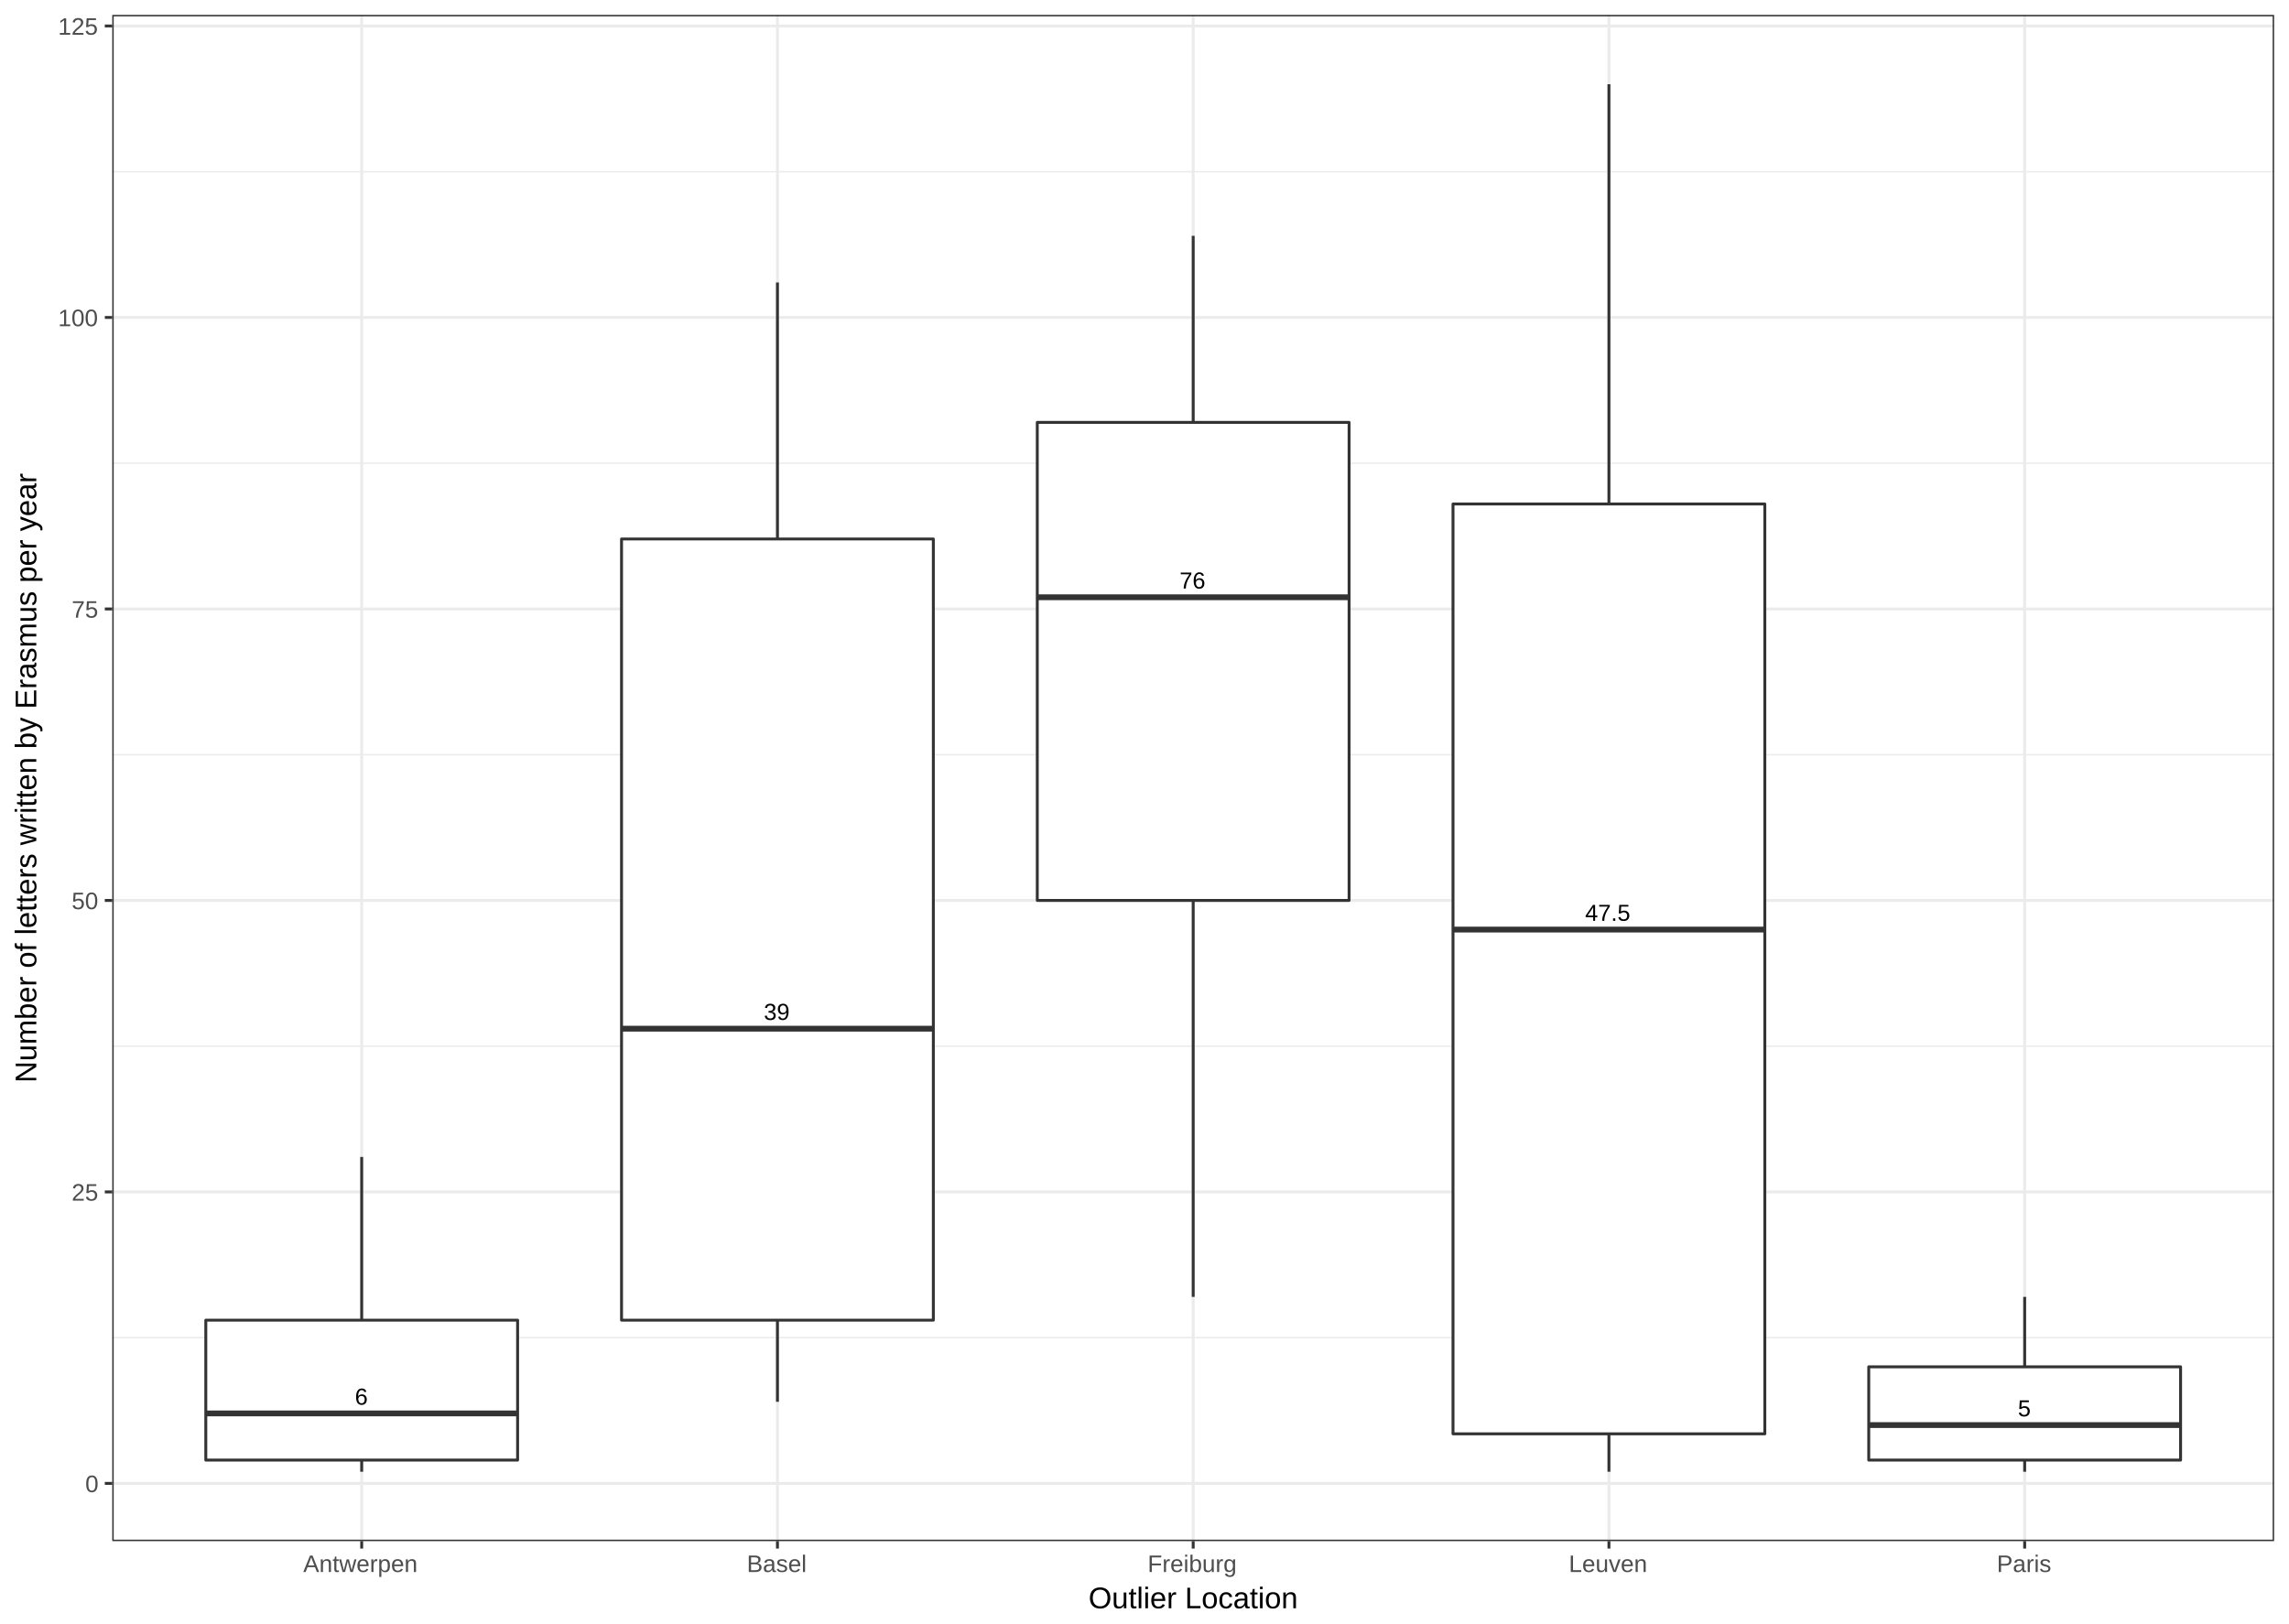
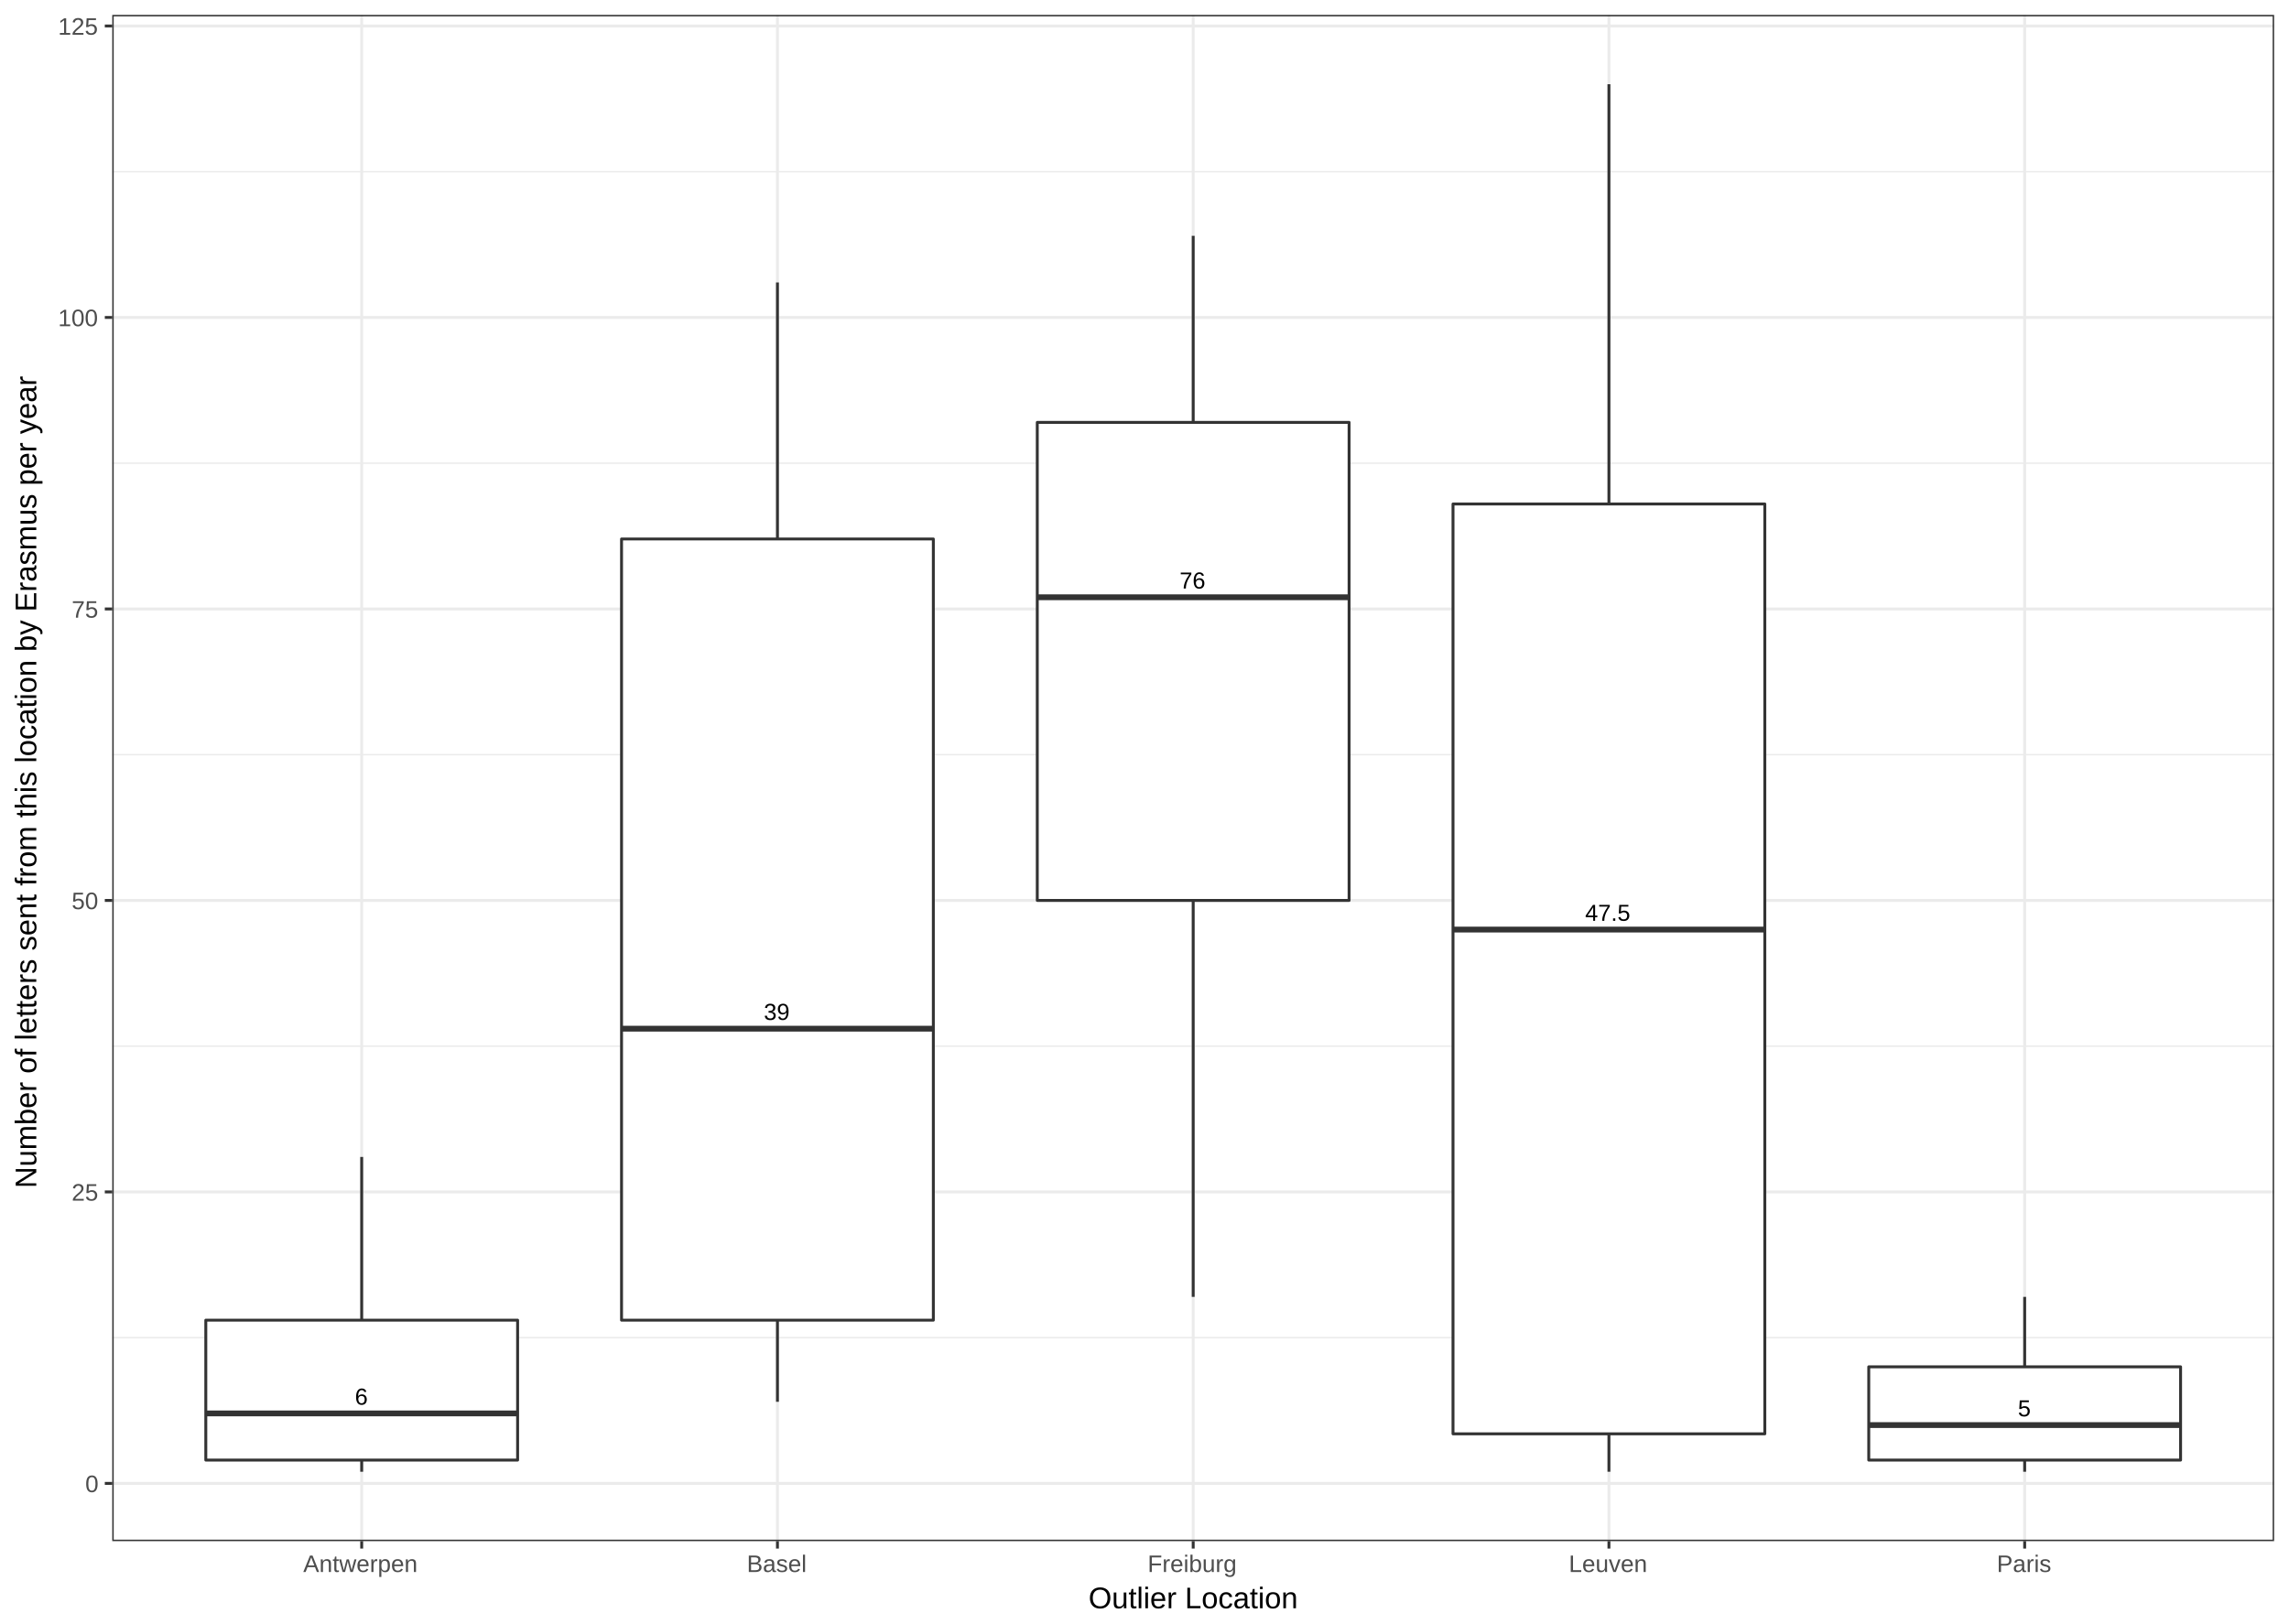
<svg xmlns="http://www.w3.org/2000/svg" viewBox="0 0 842.40 597.60">
  <defs>
    <style type="text/css">
    line, polyline, path, rect, circle {
      fill: none;
      stroke: #000000;
      stroke-linecap: round;
      stroke-linejoin: round;
      stroke-miterlimit: 10.00;
    }
  </style>
  </defs>
  <rect width="100%" height="100%" style="stroke: none; fill: #FFFFFF;" />
  <rect x="0.00" y="-0.00" width="842.40" height="597.60" style="stroke-width: 1.07; stroke: #FFFFFF; fill: #FFFFFF;" />
  <defs>
    <clipPath id="cpNDEuMzEyOHw4MzYuOTIxfDU2Ny4yNTZ8NS40Nzk0NQ==">
      <rect x="41.31" y="5.48" width="795.61" height="561.78" />
    </clipPath>
  </defs>
  <rect x="41.31" y="5.48" width="795.61" height="561.78" style="stroke-width: 1.07; stroke: none; fill: #FFFFFF;" clip-path="url(#cpNDEuMzEyOHw4MzYuOTIxfDU2Ny4yNTZ8NS40Nzk0NQ==)" />
  <polyline points="41.31,492.37 836.92,492.37 " style="stroke-width: 0.53; stroke: #EBEBEB; stroke-linecap: butt;" clip-path="url(#cpNDEuMzEyOHw4MzYuOTIxfDU2Ny4yNTZ8NS40Nzk0NQ==)" />
  <polyline points="41.31,385.08 836.92,385.08 " style="stroke-width: 0.53; stroke: #EBEBEB; stroke-linecap: butt;" clip-path="url(#cpNDEuMzEyOHw4MzYuOTIxfDU2Ny4yNTZ8NS40Nzk0NQ==)" />
  <polyline points="41.31,277.78 836.92,277.78 " style="stroke-width: 0.53; stroke: #EBEBEB; stroke-linecap: butt;" clip-path="url(#cpNDEuMzEyOHw4MzYuOTIxfDU2Ny4yNTZ8NS40Nzk0NQ==)" />
  <polyline points="41.31,170.49 836.92,170.49 " style="stroke-width: 0.53; stroke: #EBEBEB; stroke-linecap: butt;" clip-path="url(#cpNDEuMzEyOHw4MzYuOTIxfDU2Ny4yNTZ8NS40Nzk0NQ==)" />
  <polyline points="41.31,63.20 836.92,63.20 " style="stroke-width: 0.53; stroke: #EBEBEB; stroke-linecap: butt;" clip-path="url(#cpNDEuMzEyOHw4MzYuOTIxfDU2Ny4yNTZ8NS40Nzk0NQ==)" />
  <polyline points="41.31,546.01 836.92,546.01 " style="stroke-width: 1.07; stroke: #EBEBEB; stroke-linecap: butt;" clip-path="url(#cpNDEuMzEyOHw4MzYuOTIxfDU2Ny4yNTZ8NS40Nzk0NQ==)" />
  <polyline points="41.31,438.72 836.92,438.72 " style="stroke-width: 1.07; stroke: #EBEBEB; stroke-linecap: butt;" clip-path="url(#cpNDEuMzEyOHw4MzYuOTIxfDU2Ny4yNTZ8NS40Nzk0NQ==)" />
  <polyline points="41.31,331.43 836.92,331.43 " style="stroke-width: 1.07; stroke: #EBEBEB; stroke-linecap: butt;" clip-path="url(#cpNDEuMzEyOHw4MzYuOTIxfDU2Ny4yNTZ8NS40Nzk0NQ==)" />
  <polyline points="41.31,224.14 836.92,224.14 " style="stroke-width: 1.07; stroke: #EBEBEB; stroke-linecap: butt;" clip-path="url(#cpNDEuMzEyOHw4MzYuOTIxfDU2Ny4yNTZ8NS40Nzk0NQ==)" />
  <polyline points="41.31,116.85 836.92,116.85 " style="stroke-width: 1.07; stroke: #EBEBEB; stroke-linecap: butt;" clip-path="url(#cpNDEuMzEyOHw4MzYuOTIxfDU2Ny4yNTZ8NS40Nzk0NQ==)" />
  <polyline points="41.31,9.56 836.92,9.56 " style="stroke-width: 1.07; stroke: #EBEBEB; stroke-linecap: butt;" clip-path="url(#cpNDEuMzEyOHw4MzYuOTIxfDU2Ny4yNTZ8NS40Nzk0NQ==)" />
  <polyline points="133.11,567.26 133.11,5.48 " style="stroke-width: 1.07; stroke: #EBEBEB; stroke-linecap: butt;" clip-path="url(#cpNDEuMzEyOHw4MzYuOTIxfDU2Ny4yNTZ8NS40Nzk0NQ==)" />
  <polyline points="286.12,567.26 286.12,5.48 " style="stroke-width: 1.07; stroke: #EBEBEB; stroke-linecap: butt;" clip-path="url(#cpNDEuMzEyOHw4MzYuOTIxfDU2Ny4yNTZ8NS40Nzk0NQ==)" />
  <polyline points="439.12,567.26 439.12,5.48 " style="stroke-width: 1.07; stroke: #EBEBEB; stroke-linecap: butt;" clip-path="url(#cpNDEuMzEyOHw4MzYuOTIxfDU2Ny4yNTZ8NS40Nzk0NQ==)" />
  <polyline points="592.12,567.26 592.12,5.48 " style="stroke-width: 1.07; stroke: #EBEBEB; stroke-linecap: butt;" clip-path="url(#cpNDEuMzEyOHw4MzYuOTIxfDU2Ny4yNTZ8NS40Nzk0NQ==)" />
  <polyline points="745.12,567.26 745.12,5.48 " style="stroke-width: 1.07; stroke: #EBEBEB; stroke-linecap: butt;" clip-path="url(#cpNDEuMzEyOHw4MzYuOTIxfDU2Ny4yNTZ8NS40Nzk0NQ==)" />
  <line x1="133.11" y1="485.93" x2="133.11" y2="425.85" style="stroke-width: 1.07; stroke: #333333; stroke-linecap: butt;" clip-path="url(#cpNDEuMzEyOHw4MzYuOTIxfDU2Ny4yNTZ8NS40Nzk0NQ==)" />
  <line x1="133.11" y1="537.43" x2="133.11" y2="541.72" style="stroke-width: 1.07; stroke: #333333; stroke-linecap: butt;" clip-path="url(#cpNDEuMzEyOHw4MzYuOTIxfDU2Ny4yNTZ8NS40Nzk0NQ==)" />
  <polyline points="75.74,485.93 75.74,537.43 190.49,537.43 190.49,485.93 75.74,485.93 " style="stroke-width: 1.07; stroke: #333333; fill: #FFFFFF;" clip-path="url(#cpNDEuMzEyOHw4MzYuOTIxfDU2Ny4yNTZ8NS40Nzk0NQ==)" />
  <line x1="75.74" y1="520.26" x2="190.49" y2="520.26" style="stroke-width: 2.13; stroke: #333333; stroke-linecap: butt;" clip-path="url(#cpNDEuMzEyOHw4MzYuOTIxfDU2Ny4yNTZ8NS40Nzk0NQ==)" />
  <line x1="286.12" y1="198.39" x2="286.12" y2="103.97" style="stroke-width: 1.07; stroke: #333333; stroke-linecap: butt;" clip-path="url(#cpNDEuMzEyOHw4MzYuOTIxfDU2Ny4yNTZ8NS40Nzk0NQ==)" />
  <line x1="286.12" y1="485.93" x2="286.12" y2="515.97" style="stroke-width: 1.07; stroke: #333333; stroke-linecap: butt;" clip-path="url(#cpNDEuMzEyOHw4MzYuOTIxfDU2Ny4yNTZ8NS40Nzk0NQ==)" />
  <polyline points="228.74,198.39 228.74,485.93 343.49,485.93 343.49,198.39 228.74,198.39 " style="stroke-width: 1.07; stroke: #333333; fill: #FFFFFF;" clip-path="url(#cpNDEuMzEyOHw4MzYuOTIxfDU2Ny4yNTZ8NS40Nzk0NQ==)" />
  <line x1="228.74" y1="378.64" x2="343.49" y2="378.64" style="stroke-width: 2.13; stroke: #333333; stroke-linecap: butt;" clip-path="url(#cpNDEuMzEyOHw4MzYuOTIxfDU2Ny4yNTZ8NS40Nzk0NQ==)" />
  <line x1="439.12" y1="155.47" x2="439.12" y2="86.81" style="stroke-width: 1.07; stroke: #333333; stroke-linecap: butt;" clip-path="url(#cpNDEuMzEyOHw4MzYuOTIxfDU2Ny4yNTZ8NS40Nzk0NQ==)" />
  <line x1="439.12" y1="331.43" x2="439.12" y2="477.35" style="stroke-width: 1.07; stroke: #333333; stroke-linecap: butt;" clip-path="url(#cpNDEuMzEyOHw4MzYuOTIxfDU2Ny4yNTZ8NS40Nzk0NQ==)" />
  <polyline points="381.74,155.47 381.74,331.43 496.49,331.43 496.49,155.47 381.74,155.47 " style="stroke-width: 1.07; stroke: #333333; fill: #FFFFFF;" clip-path="url(#cpNDEuMzEyOHw4MzYuOTIxfDU2Ny4yNTZ8NS40Nzk0NQ==)" />
  <line x1="381.74" y1="219.85" x2="496.49" y2="219.85" style="stroke-width: 2.13; stroke: #333333; stroke-linecap: butt;" clip-path="url(#cpNDEuMzEyOHw4MzYuOTIxfDU2Ny4yNTZ8NS40Nzk0NQ==)" />
  <line x1="592.12" y1="185.51" x2="592.12" y2="31.01" style="stroke-width: 1.07; stroke: #333333; stroke-linecap: butt;" clip-path="url(#cpNDEuMzEyOHw4MzYuOTIxfDU2Ny4yNTZ8NS40Nzk0NQ==)" />
  <line x1="592.12" y1="527.77" x2="592.12" y2="541.72" style="stroke-width: 1.07; stroke: #333333; stroke-linecap: butt;" clip-path="url(#cpNDEuMzEyOHw4MzYuOTIxfDU2Ny4yNTZ8NS40Nzk0NQ==)" />
  <polyline points="534.74,185.51 534.74,527.77 649.49,527.77 649.49,185.51 534.74,185.51 " style="stroke-width: 1.07; stroke: #333333; fill: #FFFFFF;" clip-path="url(#cpNDEuMzEyOHw4MzYuOTIxfDU2Ny4yNTZ8NS40Nzk0NQ==)" />
  <line x1="534.74" y1="342.16" x2="649.49" y2="342.16" style="stroke-width: 2.13; stroke: #333333; stroke-linecap: butt;" clip-path="url(#cpNDEuMzEyOHw4MzYuOTIxfDU2Ny4yNTZ8NS40Nzk0NQ==)" />
  <line x1="745.12" y1="503.10" x2="745.12" y2="477.35" style="stroke-width: 1.07; stroke: #333333; stroke-linecap: butt;" clip-path="url(#cpNDEuMzEyOHw4MzYuOTIxfDU2Ny4yNTZ8NS40Nzk0NQ==)" />
  <line x1="745.12" y1="537.43" x2="745.12" y2="541.72" style="stroke-width: 1.07; stroke: #333333; stroke-linecap: butt;" clip-path="url(#cpNDEuMzEyOHw4MzYuOTIxfDU2Ny4yNTZ8NS40Nzk0NQ==)" />
  <polyline points="687.74,503.10 687.74,537.43 802.50,537.43 802.50,503.10 687.74,503.10 " style="stroke-width: 1.07; stroke: #333333; fill: #FFFFFF;" clip-path="url(#cpNDEuMzEyOHw4MzYuOTIxfDU2Ny4yNTZ8NS40Nzk0NQ==)" />
  <line x1="687.74" y1="524.55" x2="802.50" y2="524.55" style="stroke-width: 2.13; stroke: #333333; stroke-linecap: butt;" clip-path="url(#cpNDEuMzEyOHw4MzYuOTIxfDU2Ny4yNTZ8NS40Nzk0NQ==)" />
  <g clip-path="url(#cpNDEuMzEyOHw4MzYuOTIxfDU2Ny4yNTZ8NS40Nzk0NQ==)">
    <text x="130.61" y="517.04" style="font-size: 8.54px; font-family: Arial;" textLength="5.01px" lengthAdjust="spacingAndGlyphs">6</text>
  </g>
  <g clip-path="url(#cpNDEuMzEyOHw4MzYuOTIxfDU2Ny4yNTZ8NS40Nzk0NQ==)">
    <text x="281.11" y="375.42" style="font-size: 8.54px; font-family: Arial;" textLength="10.01px" lengthAdjust="spacingAndGlyphs">39</text>
  </g>
  <g clip-path="url(#cpNDEuMzEyOHw4MzYuOTIxfDU2Ny4yNTZ8NS40Nzk0NQ==)">
    <text x="434.11" y="216.63" style="font-size: 8.54px; font-family: Arial;" textLength="10.01px" lengthAdjust="spacingAndGlyphs">76</text>
  </g>
  <g clip-path="url(#cpNDEuMzEyOHw4MzYuOTIxfDU2Ny4yNTZ8NS40Nzk0NQ==)">
    <text x="583.36" y="338.94" style="font-size: 8.54px; font-family: Arial;" textLength="17.52px" lengthAdjust="spacingAndGlyphs">47.5</text>
  </g>
  <g clip-path="url(#cpNDEuMzEyOHw4MzYuOTIxfDU2Ny4yNTZ8NS40Nzk0NQ==)">
    <text x="742.62" y="521.34" style="font-size: 8.54px; font-family: Arial;" textLength="5.01px" lengthAdjust="spacingAndGlyphs">5</text>
  </g>
  <rect x="41.31" y="5.48" width="795.61" height="561.78" style="stroke-width: 1.07; stroke: #333333;" clip-path="url(#cpNDEuMzEyOHw4MzYuOTIxfDU2Ny4yNTZ8NS40Nzk0NQ==)" />
  <defs>
    <clipPath id="cpMHw4NDIuNHw1OTcuNnww">
      <rect x="0.00" y="0.00" width="842.40" height="597.60" />
    </clipPath>
  </defs>
  <g clip-path="url(#cpMHw4NDIuNHw1OTcuNnww)">
    <text x="31.38" y="549.23" style="font-size: 8.80px; fill: #4D4D4D; font-family: Arial;" textLength="5.01px" lengthAdjust="spacingAndGlyphs">0</text>
  </g>
  <g clip-path="url(#cpMHw4NDIuNHw1OTcuNnww)">
    <text x="26.37" y="441.94" style="font-size: 8.80px; fill: #4D4D4D; font-family: Arial;" textLength="10.01px" lengthAdjust="spacingAndGlyphs">25</text>
  </g>
  <g clip-path="url(#cpMHw4NDIuNHw1OTcuNnww)">
    <text x="26.37" y="334.65" style="font-size: 8.80px; fill: #4D4D4D; font-family: Arial;" textLength="10.01px" lengthAdjust="spacingAndGlyphs">50</text>
  </g>
  <g clip-path="url(#cpMHw4NDIuNHw1OTcuNnww)">
    <text x="26.37" y="227.36" style="font-size: 8.80px; fill: #4D4D4D; font-family: Arial;" textLength="10.01px" lengthAdjust="spacingAndGlyphs">75</text>
  </g>
  <g clip-path="url(#cpMHw4NDIuNHw1OTcuNnww)">
    <text x="21.37" y="120.07" style="font-size: 8.80px; fill: #4D4D4D; font-family: Arial;" textLength="15.02px" lengthAdjust="spacingAndGlyphs">100</text>
  </g>
  <g clip-path="url(#cpMHw4NDIuNHw1OTcuNnww)">
    <text x="21.37" y="12.78" style="font-size: 8.80px; fill: #4D4D4D; font-family: Arial;" textLength="15.02px" lengthAdjust="spacingAndGlyphs">125</text>
  </g>
  <polyline points="38.57,546.01 41.31,546.01 " style="stroke-width: 1.07; stroke: #333333; stroke-linecap: butt;" clip-path="url(#cpMHw4NDIuNHw1OTcuNnww)" />
  <polyline points="38.57,438.72 41.31,438.72 " style="stroke-width: 1.07; stroke: #333333; stroke-linecap: butt;" clip-path="url(#cpMHw4NDIuNHw1OTcuNnww)" />
  <polyline points="38.57,331.43 41.31,331.43 " style="stroke-width: 1.07; stroke: #333333; stroke-linecap: butt;" clip-path="url(#cpMHw4NDIuNHw1OTcuNnww)" />
  <polyline points="38.57,224.14 41.31,224.14 " style="stroke-width: 1.07; stroke: #333333; stroke-linecap: butt;" clip-path="url(#cpMHw4NDIuNHw1OTcuNnww)" />
  <polyline points="38.57,116.85 41.31,116.85 " style="stroke-width: 1.07; stroke: #333333; stroke-linecap: butt;" clip-path="url(#cpMHw4NDIuNHw1OTcuNnww)" />
  <polyline points="38.57,9.56 41.31,9.56 " style="stroke-width: 1.07; stroke: #333333; stroke-linecap: butt;" clip-path="url(#cpMHw4NDIuNHw1OTcuNnww)" />
  <polyline points="133.11,570.00 133.11,567.26 " style="stroke-width: 1.07; stroke: #333333; stroke-linecap: butt;" clip-path="url(#cpMHw4NDIuNHw1OTcuNnww)" />
  <polyline points="286.12,570.00 286.12,567.26 " style="stroke-width: 1.07; stroke: #333333; stroke-linecap: butt;" clip-path="url(#cpMHw4NDIuNHw1OTcuNnww)" />
  <polyline points="439.12,570.00 439.12,567.26 " style="stroke-width: 1.07; stroke: #333333; stroke-linecap: butt;" clip-path="url(#cpMHw4NDIuNHw1OTcuNnww)" />
  <polyline points="592.12,570.00 592.12,567.26 " style="stroke-width: 1.07; stroke: #333333; stroke-linecap: butt;" clip-path="url(#cpMHw4NDIuNHw1OTcuNnww)" />
  <polyline points="745.12,570.00 745.12,567.26 " style="stroke-width: 1.07; stroke: #333333; stroke-linecap: butt;" clip-path="url(#cpMHw4NDIuNHw1OTcuNnww)" />
  <g clip-path="url(#cpMHw4NDIuNHw1OTcuNnww)">
    <text x="111.60" y="578.63" style="font-size: 8.80px; fill: #4D4D4D; font-family: Arial;" textLength="43.03px" lengthAdjust="spacingAndGlyphs">Antwerpen</text>
  </g>
  <g clip-path="url(#cpMHw4NDIuNHw1OTcuNnww)">
    <text x="274.86" y="578.63" style="font-size: 8.80px; fill: #4D4D4D; font-family: Arial;" textLength="22.51px" lengthAdjust="spacingAndGlyphs">Basel</text>
  </g>
  <g clip-path="url(#cpMHw4NDIuNHw1OTcuNnww)">
    <text x="422.36" y="578.63" style="font-size: 8.80px; fill: #4D4D4D; font-family: Arial;" textLength="33.51px" lengthAdjust="spacingAndGlyphs">Freiburg</text>
  </g>
  <g clip-path="url(#cpMHw4NDIuNHw1OTcuNnww)">
    <text x="577.35" y="578.63" style="font-size: 8.80px; fill: #4D4D4D; font-family: Arial;" textLength="29.53px" lengthAdjust="spacingAndGlyphs">Leuven</text>
  </g>
  <g clip-path="url(#cpMHw4NDIuNHw1OTcuNnww)">
    <text x="734.87" y="578.63" style="font-size: 8.80px; fill: #4D4D4D; font-family: Arial;" textLength="20.50px" lengthAdjust="spacingAndGlyphs">Paris</text>
  </g>
  <g clip-path="url(#cpMHw4NDIuNHw1OTcuNnww)">
    <text x="400.60" y="591.98" style="font-size: 11.00px; font-family: Arial;" textLength="77.04px" lengthAdjust="spacingAndGlyphs">Outlier Location</text>
  </g>
  <g clip-path="url(#cpMHw4NDIuNHw1OTcuNnww)">
-     <text transform="translate(13.35,398.55) rotate(-90)" style="font-size: 11.00px; font-family: Arial;" textLength="224.36px" lengthAdjust="spacingAndGlyphs">Number of letters written by Erasmus per year</text>
+     <text transform="translate(13.35,437.37) rotate(-90)" style="font-size: 11.00px; font-family: Arial;" textLength="302.01px" lengthAdjust="spacingAndGlyphs"> Number of letters sent from this location by Erasmus per year</text>
  </g>
</svg>
